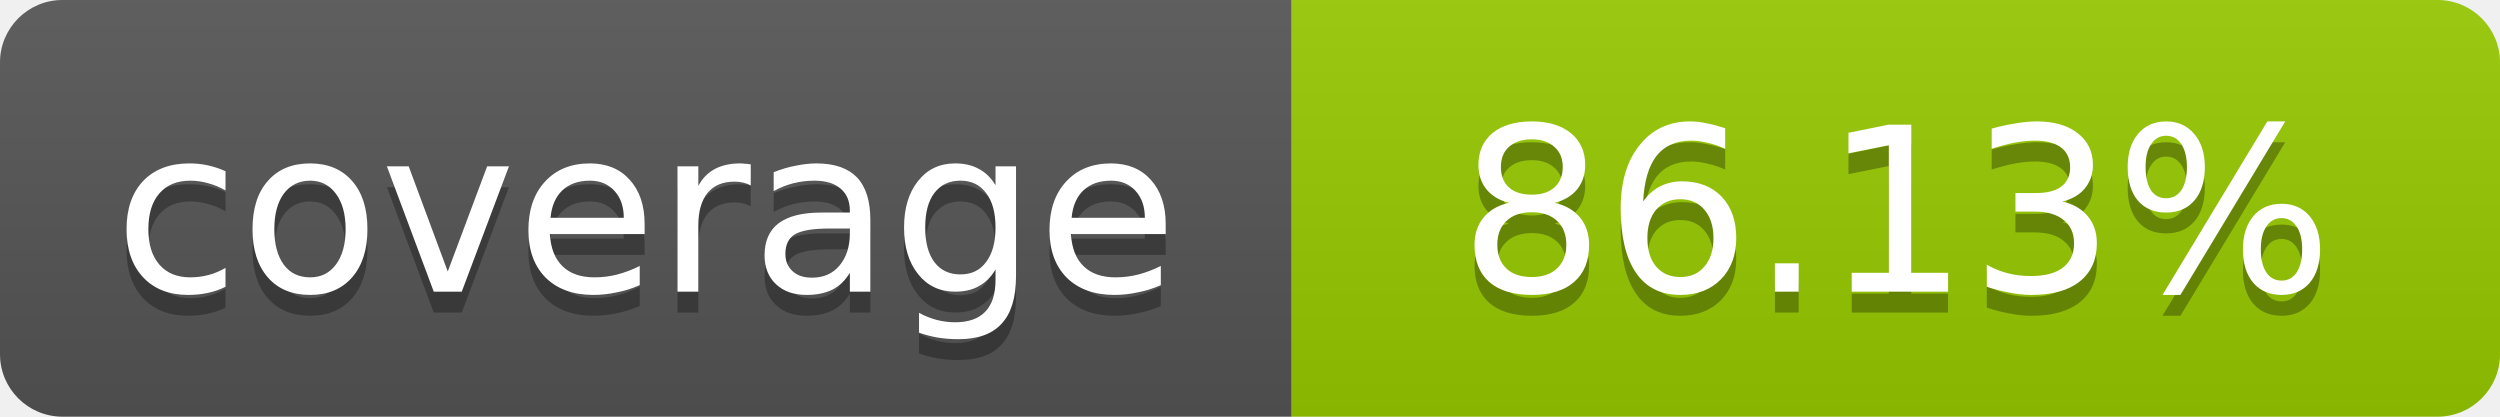
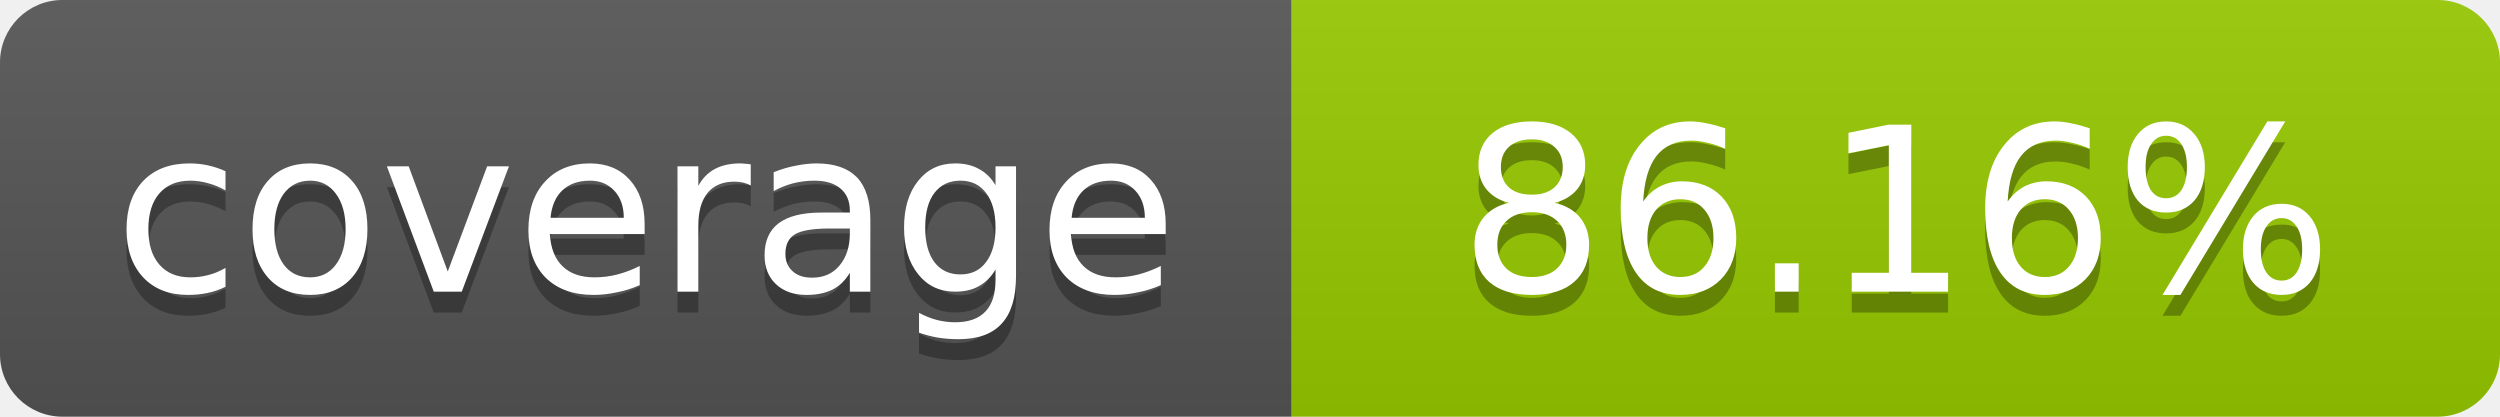
- <svg xmlns="http://www.w3.org/2000/svg" width="120" height="20" role="img" aria-label="coverage: 86.13%">
+ <svg xmlns="http://www.w3.org/2000/svg" width="120" height="20" role="img" aria-label="coverage: 86.16%">
  <linearGradient id="s" x2="0" y2="100%">
    <stop offset="0" stop-color="#bbb" stop-opacity=".1" />
    <stop offset="1" stop-opacity=".1" />
  </linearGradient>
  <clipPath id="r">
    <rect width="120" height="20" rx="3" fill="#fff" />
  </clipPath>
  <g clip-path="url(#r)">
    <rect width="62" height="20" fill="#555" />
    <rect x="62" width="58" height="20" fill="#97CA00" />
    <rect width="120" height="20" fill="url(#s)" />
  </g>
  <g fill="#fff" text-anchor="middle" font-family="Verdana,Geneva,DejaVu Sans,sans-serif" font-size="11">
    <text x="31" y="15" fill="#010101" fill-opacity=".3">coverage</text>
    <text x="31" y="14">coverage</text>
-     <text x="91" y="15" fill="#010101" fill-opacity=".3">86.13%</text>
-     <text x="91" y="14">86.13%</text>
+     <text x="91" y="15" fill="#010101" fill-opacity=".3">86.16%</text>
+     <text x="91" y="14">86.16%</text>
  </g>
</svg>
